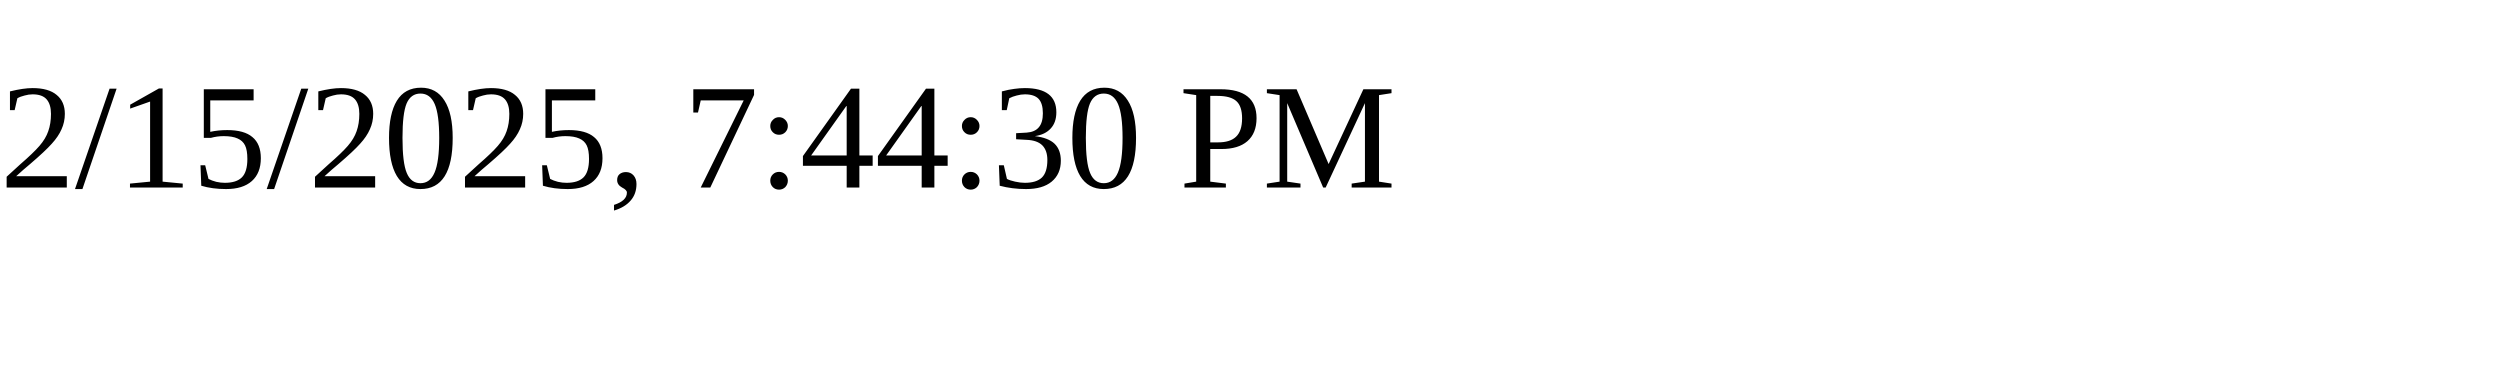
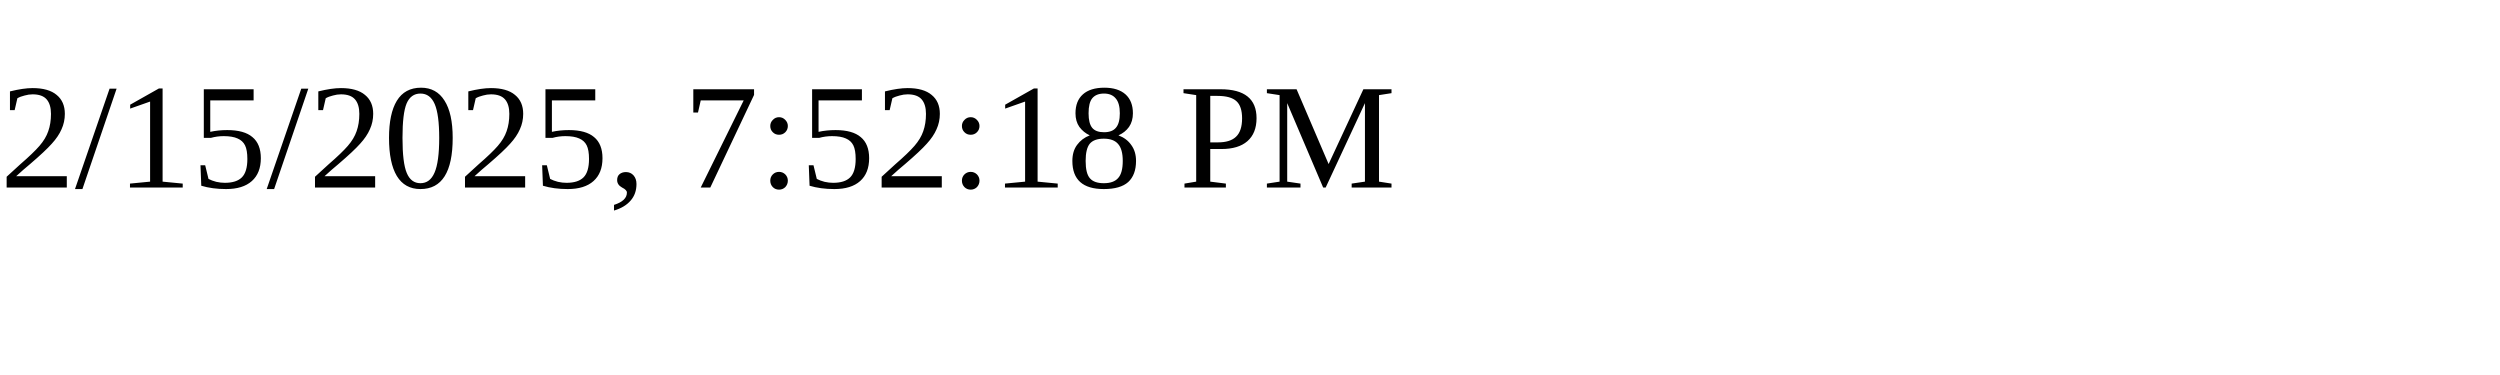
<svg xmlns="http://www.w3.org/2000/svg" height="30" width="200">
-   <text x="0" y="15">2/15/2025, 7:44:30 PM</text>
+   <text x="0" y="15">2/15/2025, 7:52:18 PM</text>
</svg>
